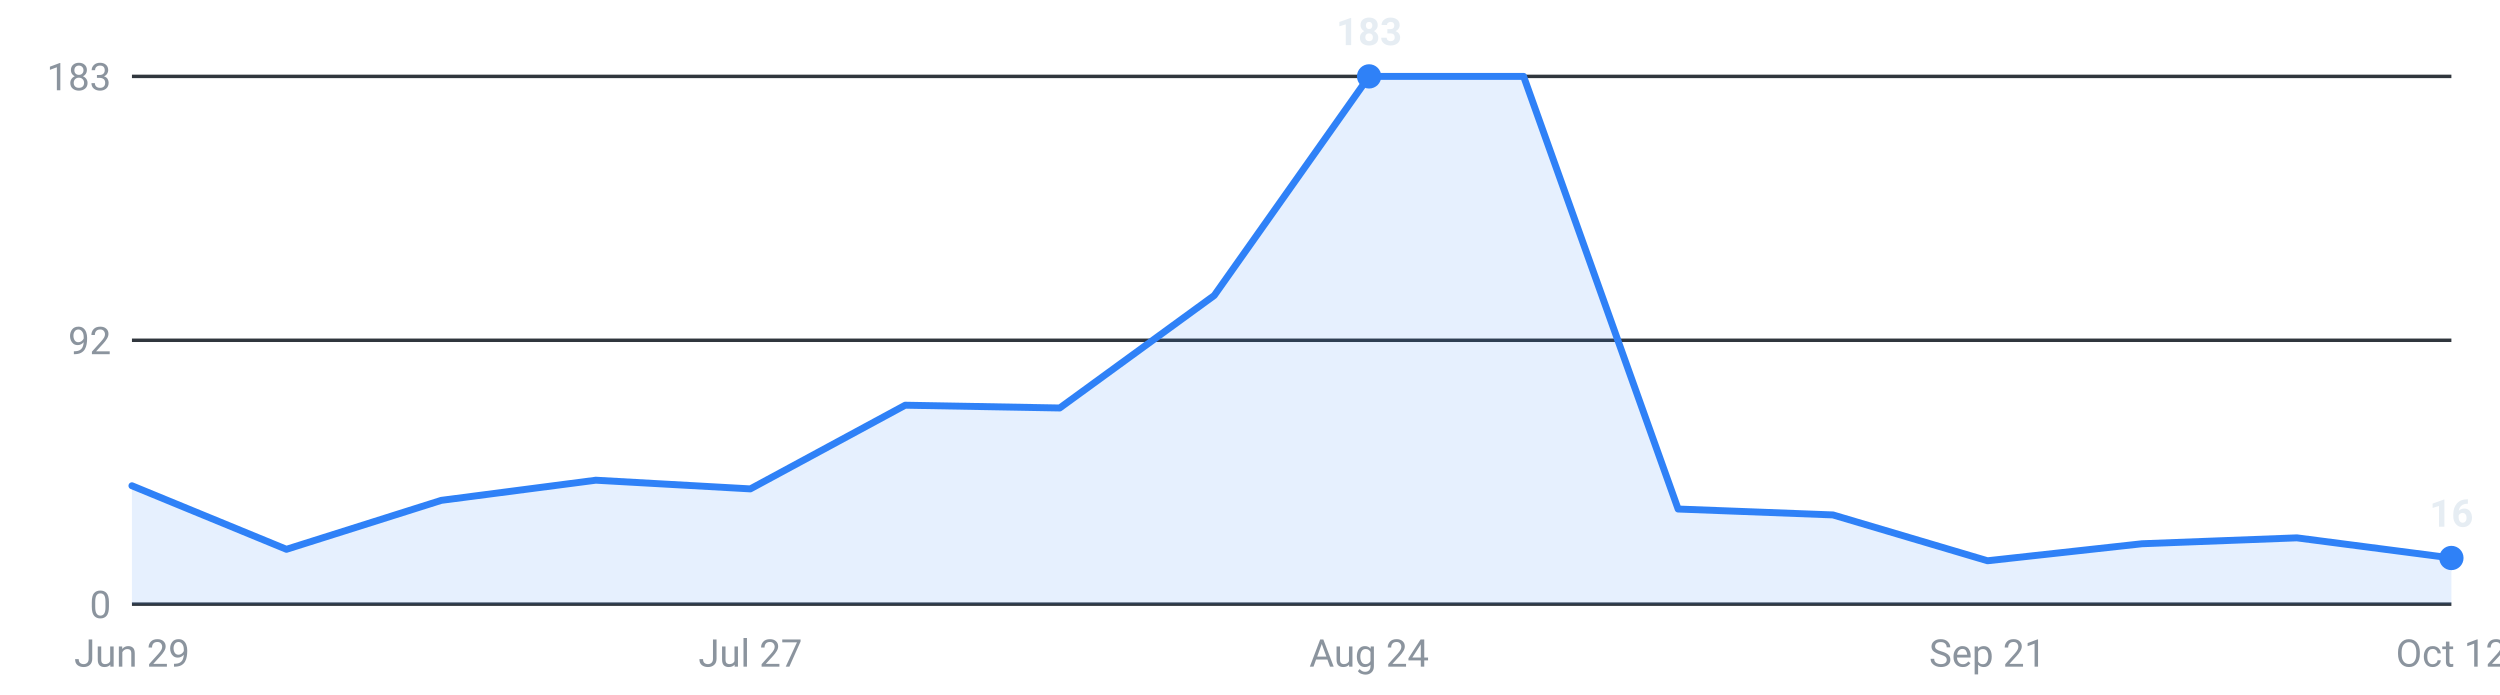
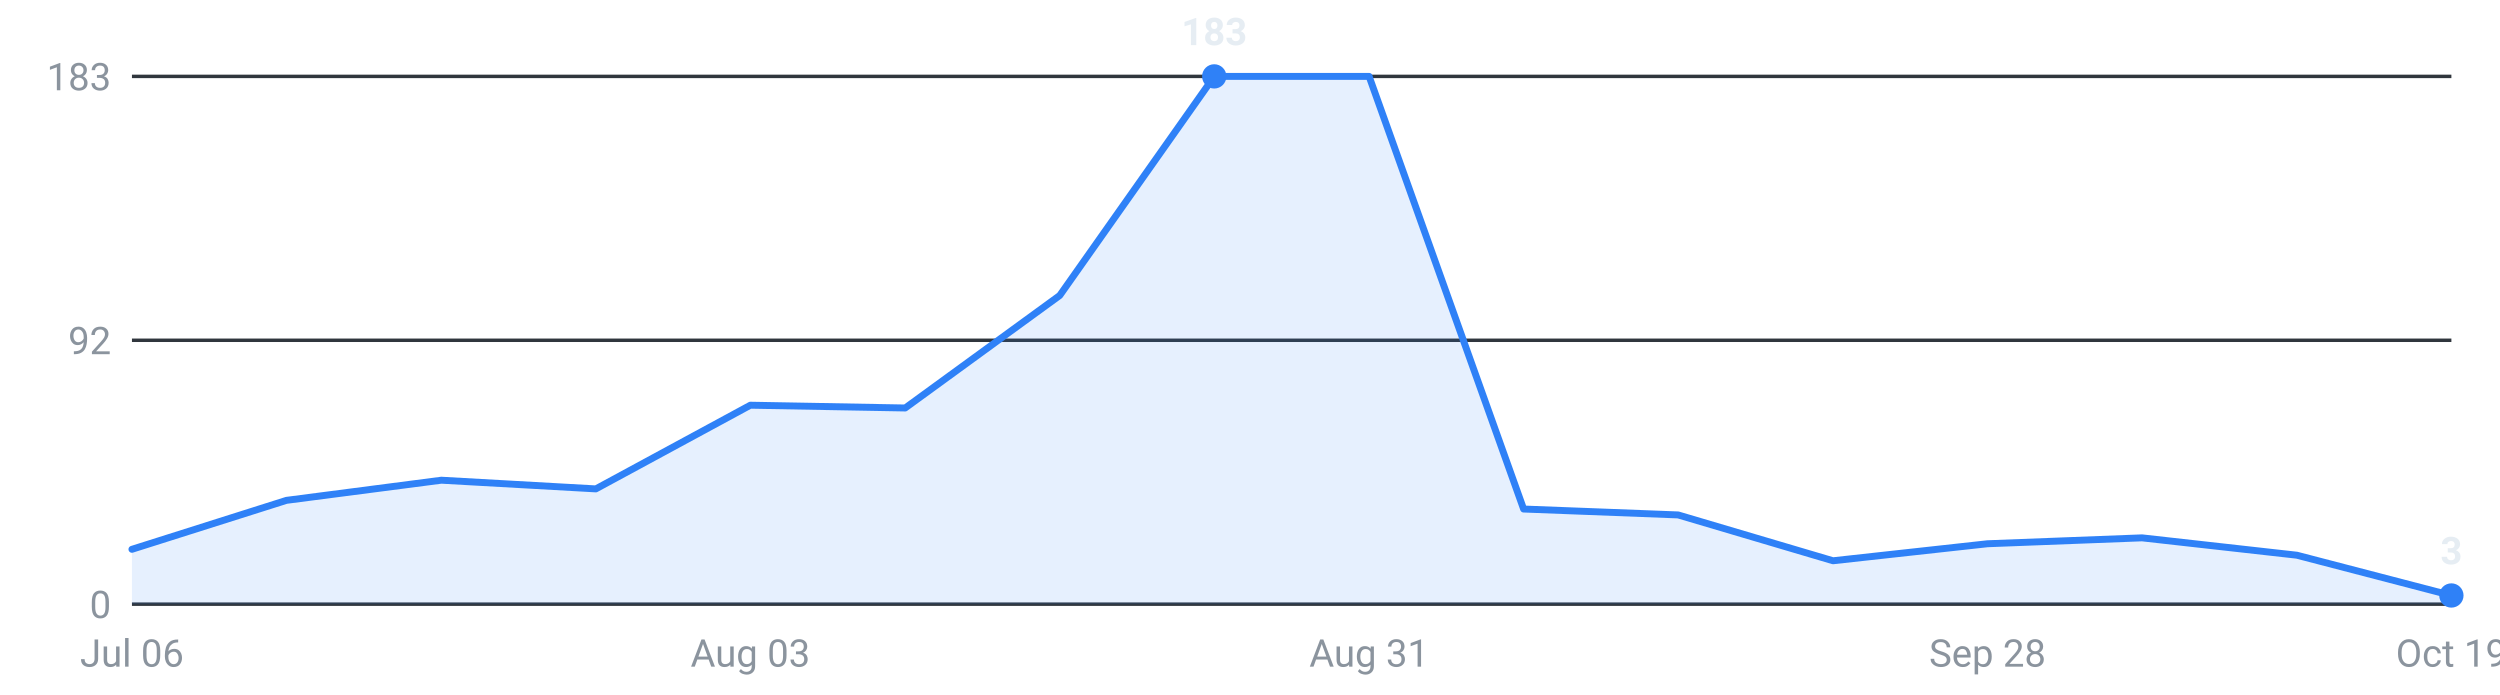
<svg xmlns="http://www.w3.org/2000/svg" viewBox="0 0 720 200" width="720" height="200" role="img" aria-label="Internships posted per week, last 16 weeks">
  <g font-family="-apple-system,Segoe UI,Roboto,sans-serif" font-size="11">
    <line x1="38" y1="174.0" x2="706" y2="174.0" stroke="#30363d" stroke-width="1" />
    <text x="32" y="178.0" text-anchor="end" fill="#8b949e">0</text>
    <line x1="38" y1="98.0" x2="706" y2="98.0" stroke="#30363d" stroke-width="1" />
    <text x="32" y="102.0" text-anchor="end" fill="#8b949e">92</text>
    <line x1="38" y1="22.0" x2="706" y2="22.0" stroke="#30363d" stroke-width="1" />
    <text x="32" y="26.0" text-anchor="end" fill="#8b949e">183</text>
-     <path d="M38.0,174 L38.0,139.9 L82.5,158.2 L127.1,144.1 L171.6,138.3 L216.1,140.8 L260.7,116.7 L305.2,117.5 L349.7,85.1 L394.3,22.0 L438.8,22.0 L483.3,146.6 L527.9,148.3 L572.4,161.5 L616.9,156.6 L661.5,154.9 L706.0,160.7 L706.0,174 Z" fill="#2f81f7" fill-opacity="0.12" />
-     <polyline points="38.0,139.9 82.5,158.2 127.1,144.1 171.6,138.3 216.1,140.8 260.7,116.7 305.2,117.5 349.7,85.1 394.3,22.0 438.8,22.0 483.3,146.6 527.9,148.3 572.4,161.5 616.9,156.6 661.5,154.9 706.0,160.7" fill="none" stroke="#2f81f7" stroke-width="2" stroke-linejoin="round" stroke-linecap="round" />
-     <circle cx="394.3" cy="22.0" r="3.5" fill="#2f81f7" />
-     <text x="394.3" y="13.0" text-anchor="middle" fill="#e6edf3" font-weight="600">183</text>
-     <circle cx="706.0" cy="160.7" r="3.5" fill="#2f81f7" />
-     <text x="706.0" y="151.7" text-anchor="middle" fill="#e6edf3" font-weight="600">16</text>
-     <text x="38.0" y="192" text-anchor="middle" fill="#8b949e">Jun 29</text>
-     <text x="216.1" y="192" text-anchor="middle" fill="#8b949e">Jul 27</text>
-     <text x="394.3" y="192" text-anchor="middle" fill="#8b949e">Aug 24</text>
-     <text x="572.4" y="192" text-anchor="middle" fill="#8b949e">Sep 21</text>
-     <text x="706.0" y="192" text-anchor="middle" fill="#8b949e">Oct 12</text>
+     <path d="M38.0,174 L38.0,158.2 L82.5,144.1 L127.1,138.3 L171.6,140.8 L216.1,116.7 L260.7,117.5 L305.2,85.1 L349.7,22.0 L394.3,22.0 L438.8,146.6 L483.3,148.3 L527.9,161.5 L572.4,156.6 L616.9,154.9 L661.5,159.9 L706.0,171.5 L706.0,174 Z" fill="#2f81f7" fill-opacity="0.12" />
+     <polyline points="38.0,158.2 82.5,144.1 127.1,138.3 171.6,140.8 216.1,116.7 260.7,117.5 305.2,85.1 349.7,22.0 394.3,22.0 438.8,146.6 483.3,148.3 527.9,161.5 572.4,156.6 616.9,154.9 661.5,159.9 706.0,171.5" fill="none" stroke="#2f81f7" stroke-width="2" stroke-linejoin="round" stroke-linecap="round" />
+     <circle cx="706.0" cy="171.5" r="3.5" fill="#2f81f7" />
+     <text x="706.0" y="162.5" text-anchor="middle" fill="#e6edf3" font-weight="600">3</text>
+     <circle cx="349.7" cy="22.0" r="3.5" fill="#2f81f7" />
+     <text x="349.7" y="13.0" text-anchor="middle" fill="#e6edf3" font-weight="600">183</text>
+     <text x="38.0" y="192" text-anchor="middle" fill="#8b949e">Jul 06</text>
+     <text x="216.1" y="192" text-anchor="middle" fill="#8b949e">Aug 03</text>
+     <text x="394.3" y="192" text-anchor="middle" fill="#8b949e">Aug 31</text>
+     <text x="572.4" y="192" text-anchor="middle" fill="#8b949e">Sep 28</text>
+     <text x="706.0" y="192" text-anchor="middle" fill="#8b949e">Oct 19</text>
  </g>
</svg>
